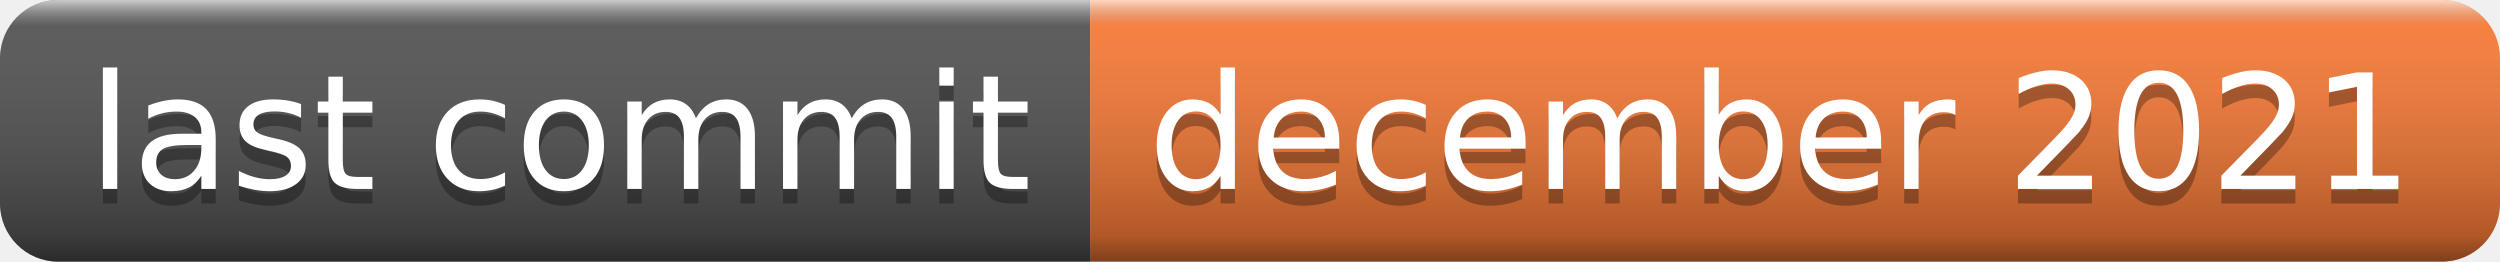
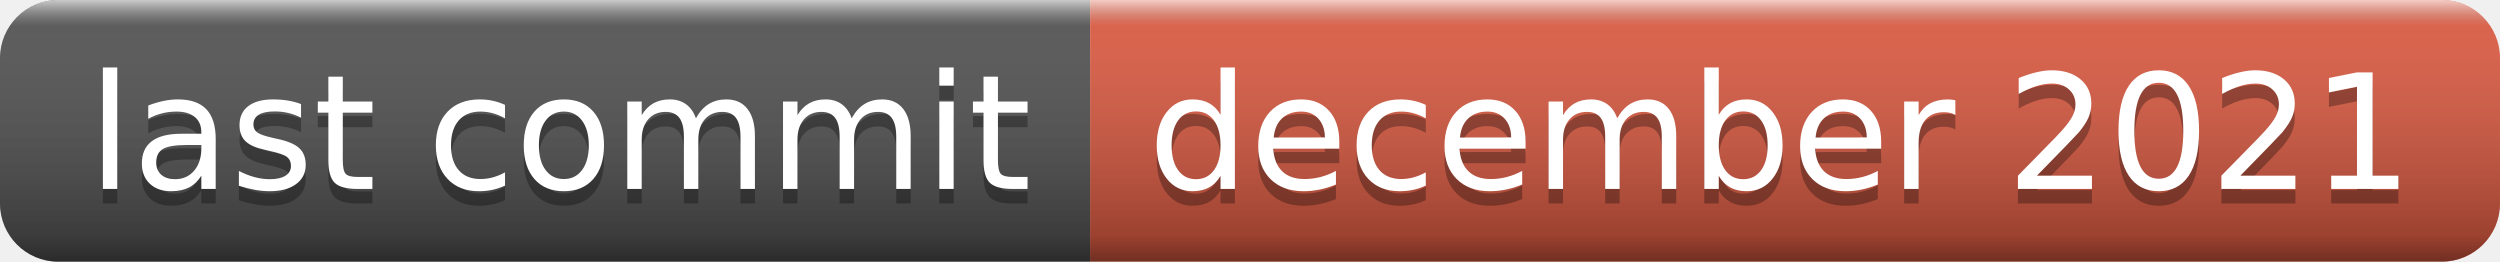
<svg xmlns="http://www.w3.org/2000/svg" width="172" height="18" role="img" aria-label="last commit: december 2021">
  <linearGradient id="s" x2="0" y2="100%">
    <stop offset="0" stop-color="#fff" stop-opacity=".7" />
    <stop offset=".1" stop-color="#aaa" stop-opacity=".1" />
    <stop offset=".9" stop-color="#000" stop-opacity=".3" />
    <stop offset="1" stop-color="#000" stop-opacity=".5" />
  </linearGradient>
  <clipPath id="r">
    <rect width="172" height="18" rx="4" fill="#fff" />
  </clipPath>
  <g clip-path="url(#r)">
    <rect width="75" height="18" fill="#555" />
-     <rect x="75" width="97" height="18" fill="#fe7d37" />
+     <rect x="75" width="97" height="18" fill="#e05d44" />
    <rect width="172" height="18" fill="url(#s)" />
  </g>
  <g fill="#fff" text-anchor="middle" font-family="Verdana,Geneva,DejaVu Sans,sans-serif" text-rendering="geometricPrecision" font-size="110">
    <text aria-hidden="true" x="385" y="140" fill="#010101" fill-opacity=".3" transform="scale(.1)" textLength="650">last commit</text>
    <text x="385" y="130" transform="scale(.1)" fill="#fff" textLength="650">last commit</text>
    <text aria-hidden="true" x="1225" y="140" fill="#010101" fill-opacity=".3" transform="scale(.1)" textLength="870">december 2021</text>
    <text x="1225" y="130" transform="scale(.1)" fill="#fff" textLength="870">december 2021</text>
  </g>
</svg>
